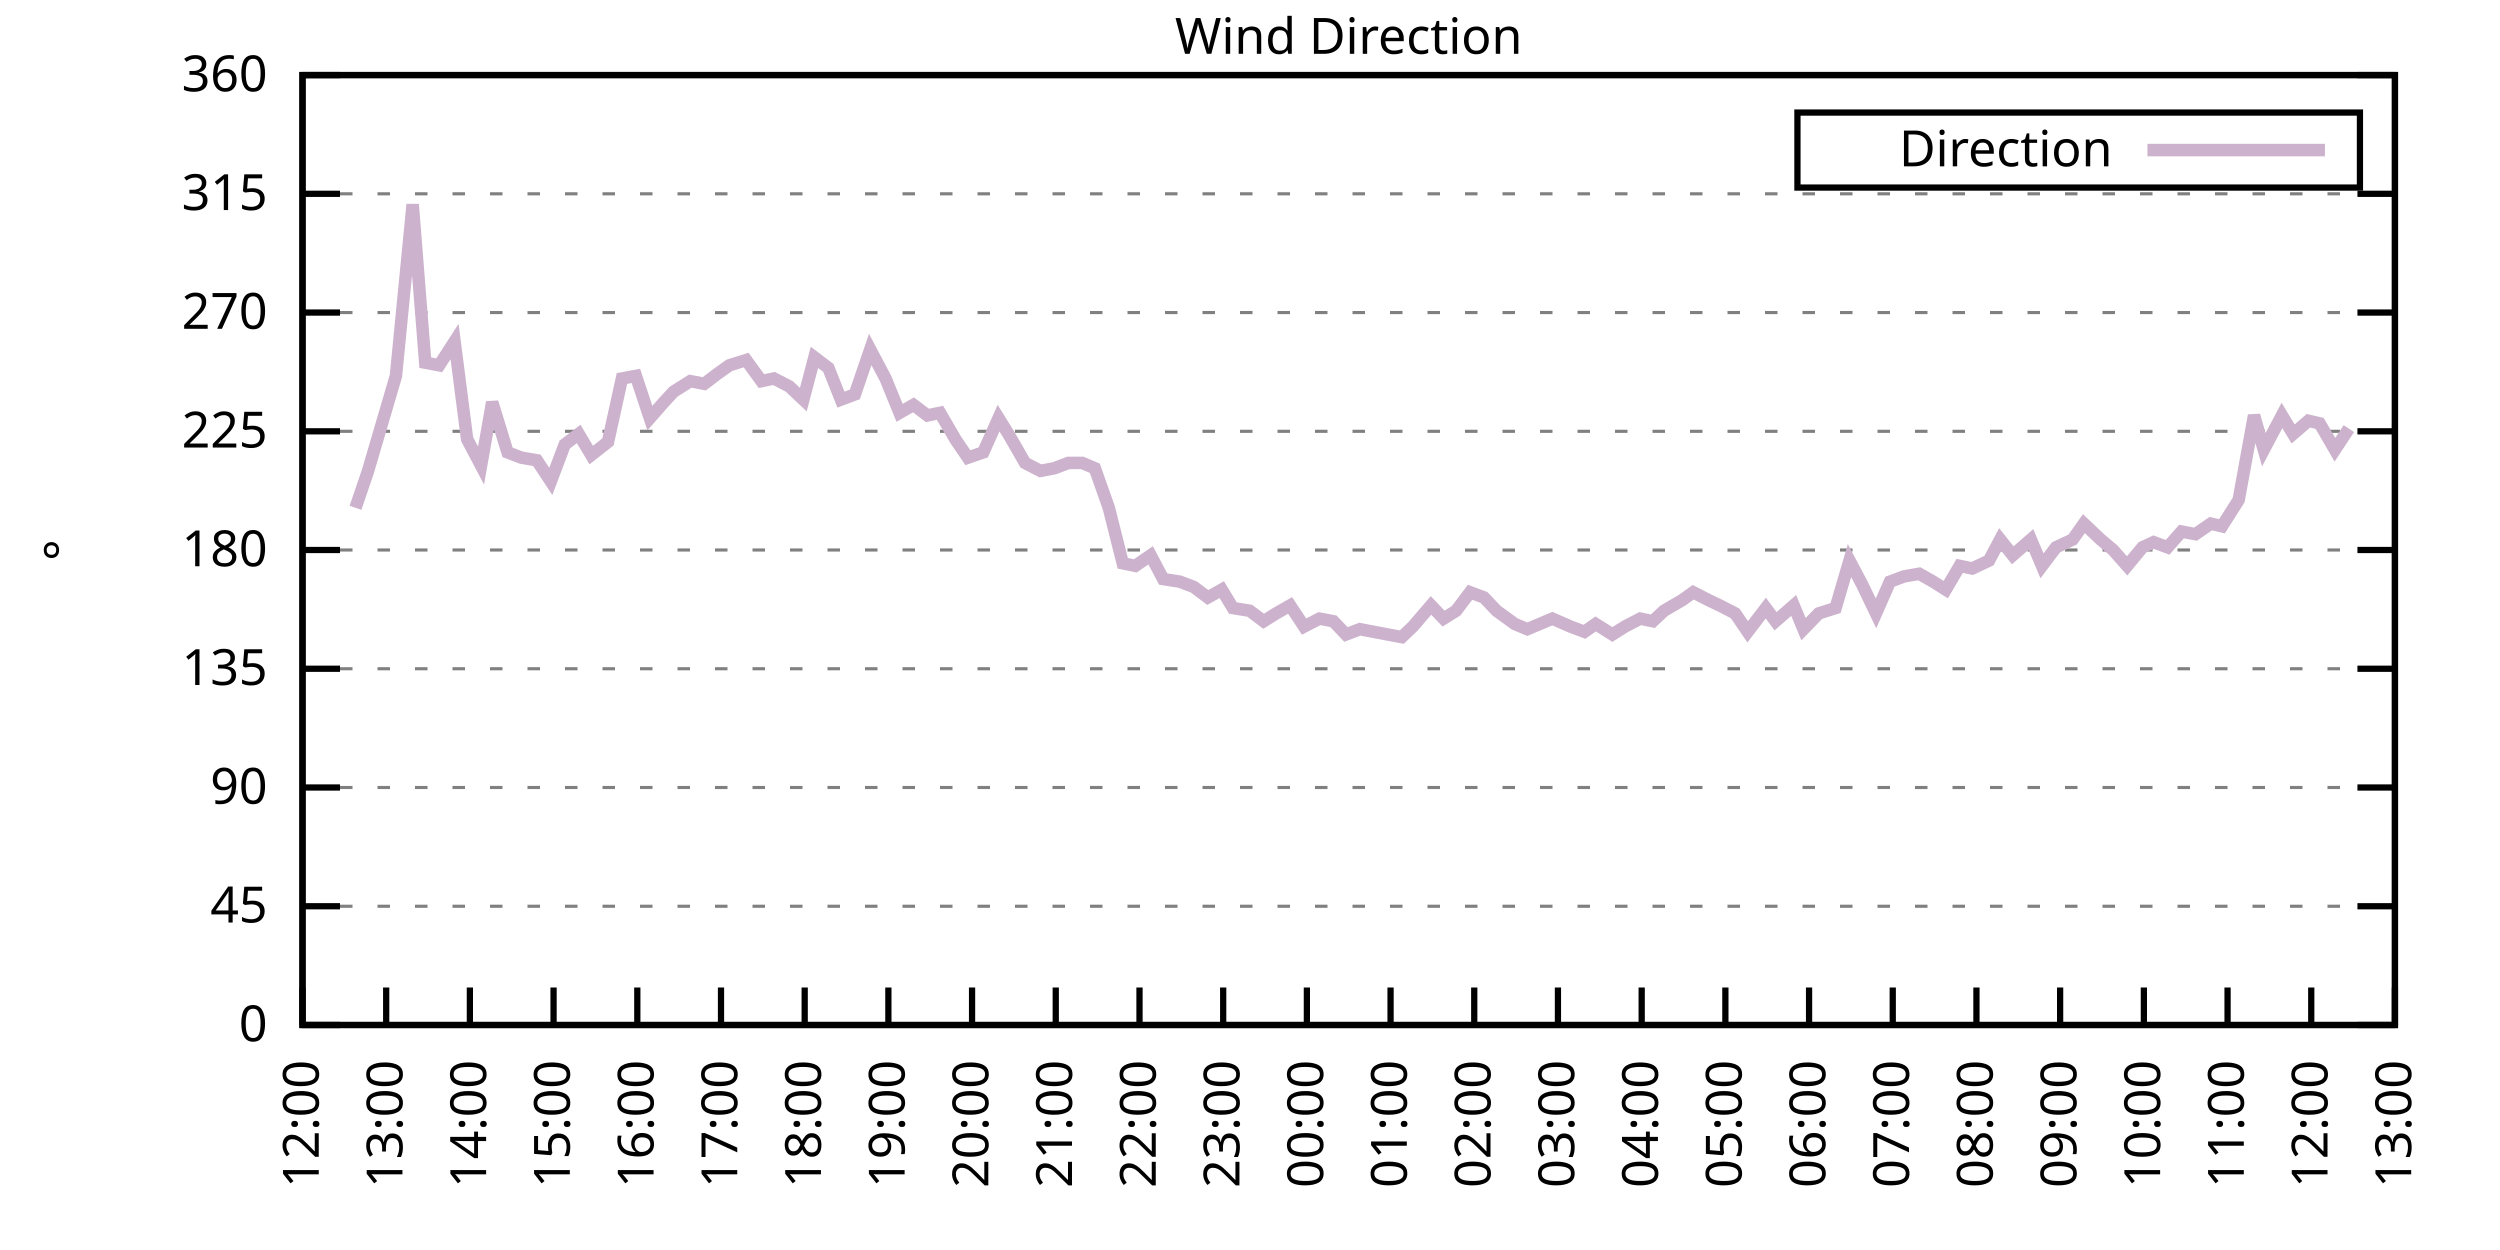
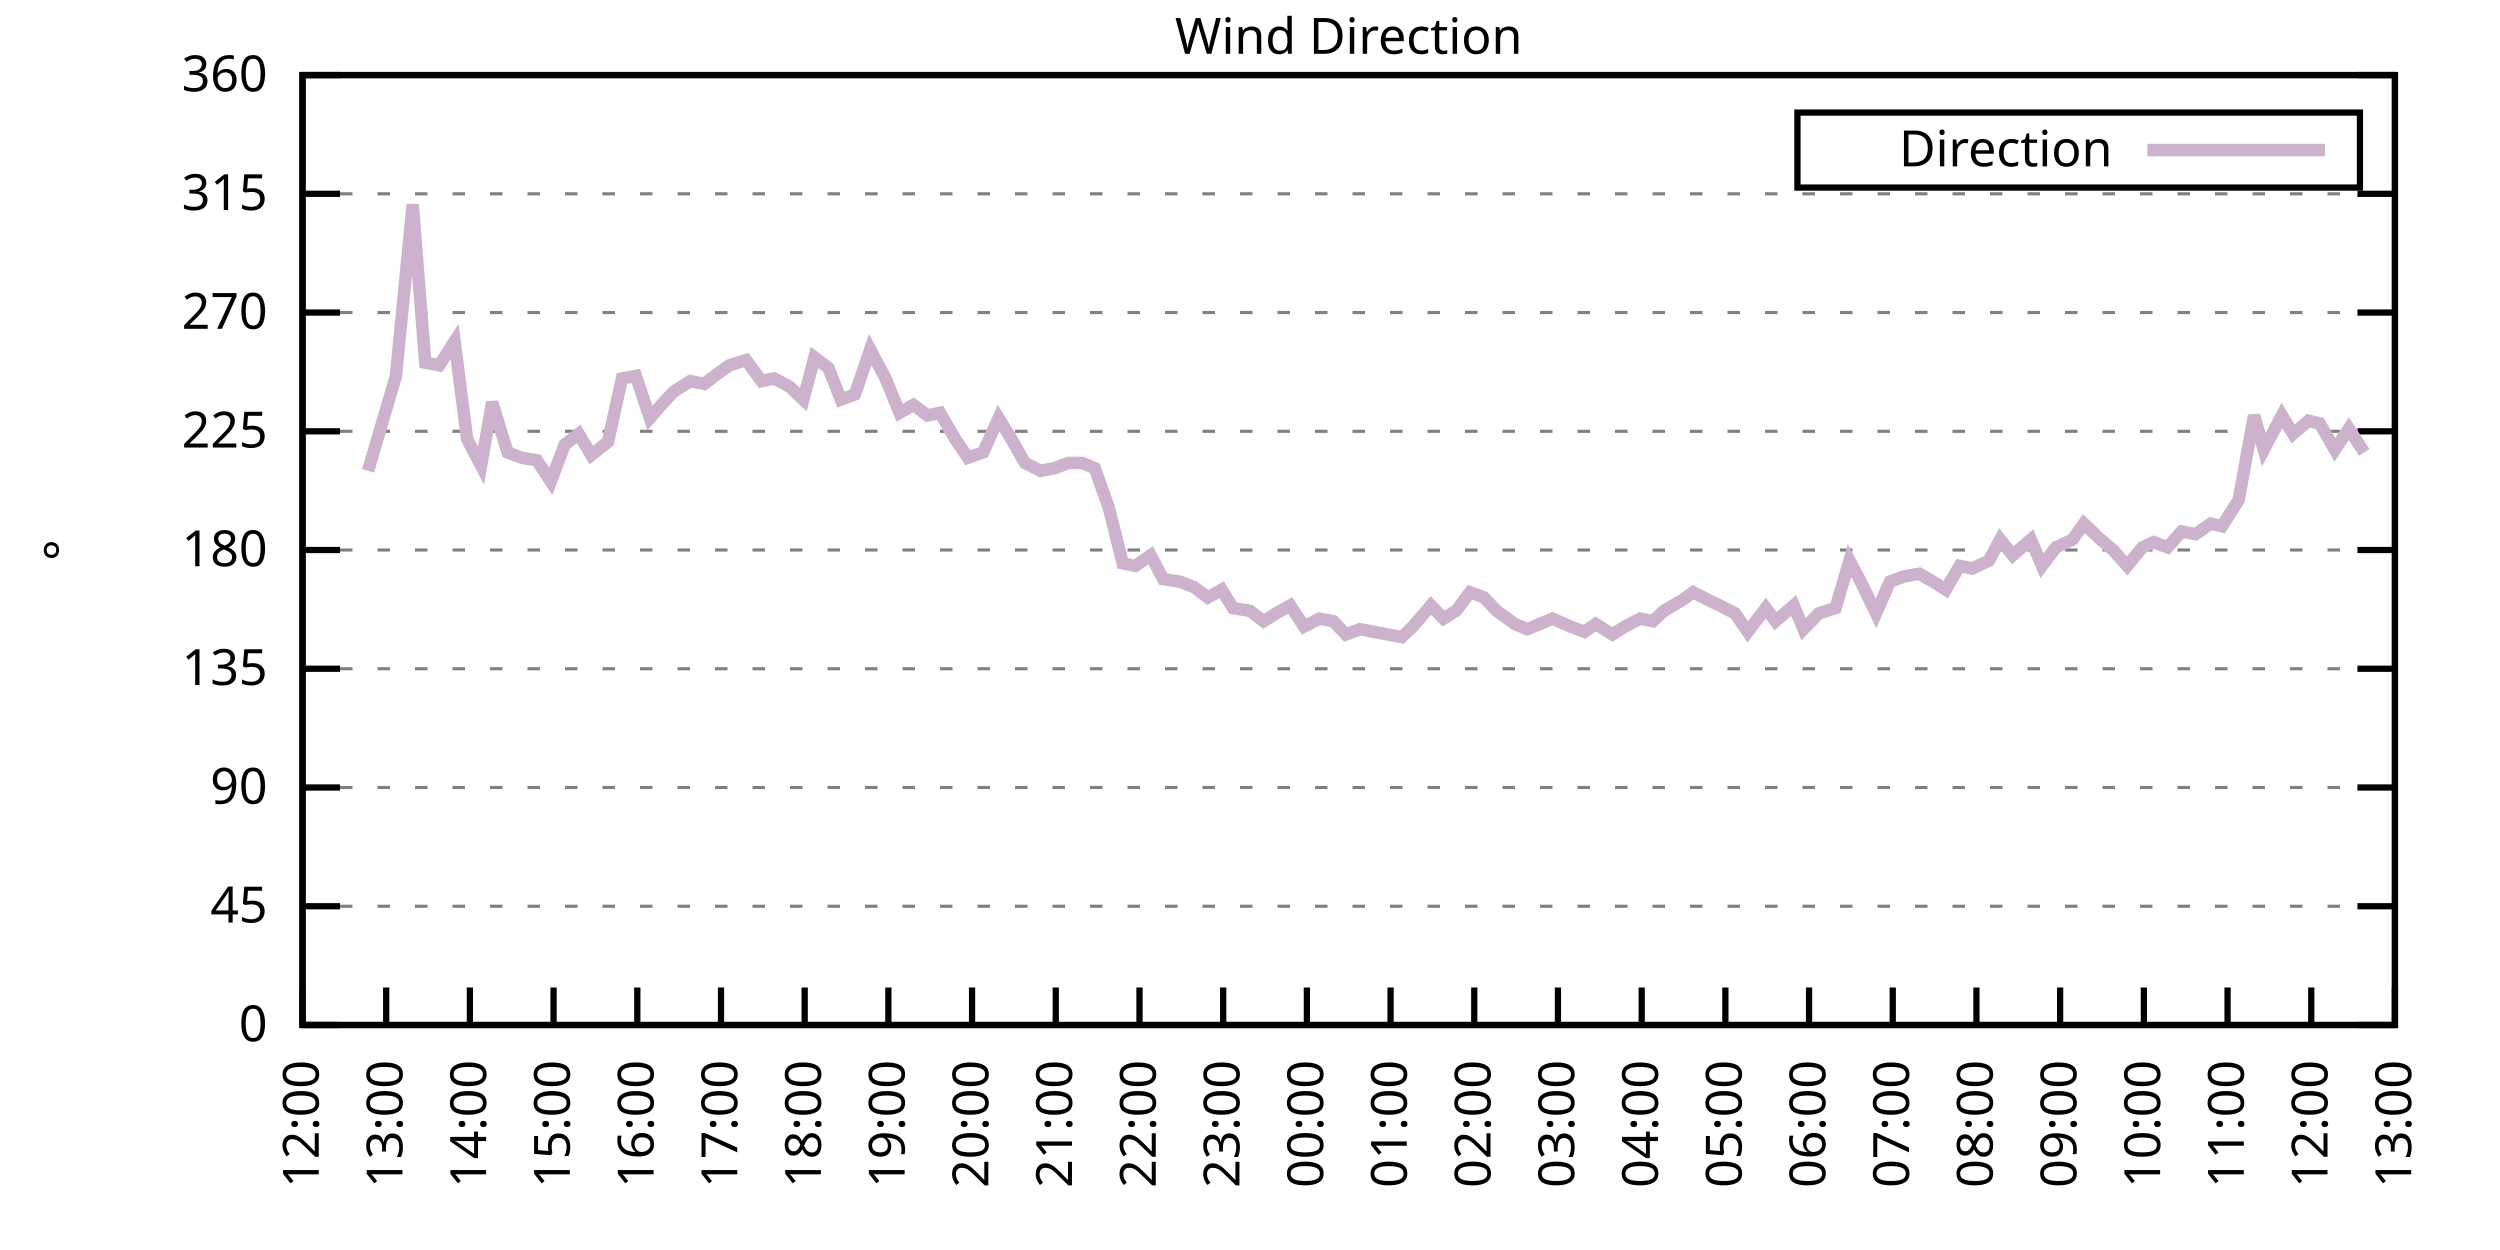
<svg xmlns="http://www.w3.org/2000/svg" xmlns:xlink="http://www.w3.org/1999/xlink" width="400" height="200" viewBox="0 0 400 200">
  <g id="gnuplot_canvas">
    <rect x="0" y="0" width="400" height="200" fill="none" />
    <defs>
      <circle id="gpDot" r="0.5" stroke-width="0.5" stroke="currentColor" />
      <path id="gpPt0" stroke-width="0.333" stroke="currentColor" d="M-1,0 h2 M0,-1 v2" />
      <path id="gpPt1" stroke-width="0.333" stroke="currentColor" d="M-1,-1 L1,1 M1,-1 L-1,1" />
      <path id="gpPt2" stroke-width="0.333" stroke="currentColor" d="M-1,0 L1,0 M0,-1 L0,1 M-1,-1 L1,1 M-1,1 L1,-1" />
      <rect id="gpPt3" stroke-width="0.333" stroke="currentColor" x="-1" y="-1" width="2" height="2" />
      <rect id="gpPt4" stroke-width="0.333" stroke="currentColor" fill="currentColor" x="-1" y="-1" width="2" height="2" />
      <circle id="gpPt5" stroke-width="0.333" stroke="currentColor" cx="0" cy="0" r="1" />
      <use xlink:href="#gpPt5" id="gpPt6" fill="currentColor" stroke="none" />
      <path id="gpPt7" stroke-width="0.333" stroke="currentColor" d="M0,-1.33 L-1.33,0.67 L1.33,0.67 z" />
      <use xlink:href="#gpPt7" id="gpPt8" fill="currentColor" stroke="none" />
      <use xlink:href="#gpPt7" id="gpPt9" stroke="currentColor" transform="rotate(180)" />
      <use xlink:href="#gpPt9" id="gpPt10" fill="currentColor" stroke="none" />
      <use xlink:href="#gpPt3" id="gpPt11" stroke="currentColor" transform="rotate(45)" />
      <use xlink:href="#gpPt11" id="gpPt12" fill="currentColor" stroke="none" />
      <path id="gpPt13" stroke-width="0.333" stroke="currentColor" d="M0,1.330 L1.265,0.411 L0.782,-1.067 L-0.782,-1.076 L-1.265,0.411 z" />
      <use xlink:href="#gpPt13" id="gpPt14" fill="currentColor" stroke="none" />
      <filter id="textbox" filterUnits="objectBoundingBox" x="0" y="0" height="1" width="1">
        <feFlood flood-color="white" flood-opacity="1" result="bgnd" />
        <feComposite in="SourceGraphic" in2="bgnd" operator="atop" />
      </filter>
      <filter id="greybox" filterUnits="objectBoundingBox" x="0" y="0" height="1" width="1">
        <feFlood flood-color="lightgrey" flood-opacity="1" result="grey" />
        <feComposite in="SourceGraphic" in2="grey" operator="atop" />
      </filter>
    </defs>
    <g fill="none" color="white" stroke="currentColor" stroke-width="1.00" stroke-linecap="butt" stroke-linejoin="miter">
</g>
    <g fill="none" color="black" stroke="currentColor" stroke-width="1.00" stroke-linecap="butt" stroke-linejoin="miter">
      <g stroke="none" shape-rendering="crispEdges">
        <polygon fill="rgb(255, 255, 255)" points="48.40,164.00 383.18,164.00 383.18,12.02 48.40,12.02 " />
      </g>
    </g>
    <g fill="none" color="black" stroke="currentColor" stroke-width="1.00" stroke-linecap="butt" stroke-linejoin="miter">
</g>
    <g fill="none" color="black" stroke="black" stroke-width="0.50" stroke-linecap="butt" stroke-linejoin="miter">
</g>
    <g fill="none" color="gray" stroke="currentColor" stroke-width="0.50" stroke-linecap="butt" stroke-linejoin="miter">
      <path stroke="gray" stroke-dasharray="2,4" class="gridline" d="M48.40,164.00 L383.19,164.00  " />
    </g>
    <g fill="none" color="gray" stroke="gray" stroke-width="1.00" stroke-linecap="butt" stroke-linejoin="miter">
</g>
    <g fill="none" color="black" stroke="currentColor" stroke-width="1.00" stroke-linecap="butt" stroke-linejoin="miter">
      <path stroke="black" d="M48.40,164.00 L54.40,164.00 M383.19,164.00 L377.19,164.00  " />
      <g transform="translate(42.80,166.60)" stroke="none" fill="black" font-family="Sans" font-size="8.00" text-anchor="end">
        <text>
          <tspan font-family="Sans"> 0</tspan>
        </text>
      </g>
    </g>
    <g fill="none" color="black" stroke="currentColor" stroke-width="1.00" stroke-linecap="butt" stroke-linejoin="miter">
</g>
    <g fill="none" color="black" stroke="black" stroke-width="0.50" stroke-linecap="butt" stroke-linejoin="miter">
</g>
    <g fill="none" color="gray" stroke="currentColor" stroke-width="0.50" stroke-linecap="butt" stroke-linejoin="miter">
      <path stroke="gray" stroke-dasharray="2,4" class="gridline" d="M48.40,145.00 L383.19,145.00  " />
    </g>
    <g fill="none" color="gray" stroke="gray" stroke-width="1.00" stroke-linecap="butt" stroke-linejoin="miter">
</g>
    <g fill="none" color="black" stroke="currentColor" stroke-width="1.00" stroke-linecap="butt" stroke-linejoin="miter">
      <path stroke="black" d="M48.40,145.00 L54.40,145.00 M383.19,145.00 L377.19,145.00  " />
      <g transform="translate(42.80,147.60)" stroke="none" fill="black" font-family="Sans" font-size="8.00" text-anchor="end">
        <text>
          <tspan font-family="Sans"> 45</tspan>
        </text>
      </g>
    </g>
    <g fill="none" color="black" stroke="currentColor" stroke-width="1.00" stroke-linecap="butt" stroke-linejoin="miter">
</g>
    <g fill="none" color="black" stroke="black" stroke-width="0.50" stroke-linecap="butt" stroke-linejoin="miter">
</g>
    <g fill="none" color="gray" stroke="currentColor" stroke-width="0.50" stroke-linecap="butt" stroke-linejoin="miter">
      <path stroke="gray" stroke-dasharray="2,4" class="gridline" d="M48.40,126.00 L383.19,126.00  " />
    </g>
    <g fill="none" color="gray" stroke="gray" stroke-width="1.00" stroke-linecap="butt" stroke-linejoin="miter">
</g>
    <g fill="none" color="black" stroke="currentColor" stroke-width="1.00" stroke-linecap="butt" stroke-linejoin="miter">
      <path stroke="black" d="M48.40,126.00 L54.40,126.00 M383.19,126.00 L377.19,126.00  " />
      <g transform="translate(42.80,128.60)" stroke="none" fill="black" font-family="Sans" font-size="8.00" text-anchor="end">
        <text>
          <tspan font-family="Sans"> 90</tspan>
        </text>
      </g>
    </g>
    <g fill="none" color="black" stroke="currentColor" stroke-width="1.00" stroke-linecap="butt" stroke-linejoin="miter">
</g>
    <g fill="none" color="black" stroke="black" stroke-width="0.50" stroke-linecap="butt" stroke-linejoin="miter">
</g>
    <g fill="none" color="gray" stroke="currentColor" stroke-width="0.50" stroke-linecap="butt" stroke-linejoin="miter">
      <path stroke="gray" stroke-dasharray="2,4" class="gridline" d="M48.40,107.00 L383.19,107.00  " />
    </g>
    <g fill="none" color="gray" stroke="gray" stroke-width="1.00" stroke-linecap="butt" stroke-linejoin="miter">
</g>
    <g fill="none" color="black" stroke="currentColor" stroke-width="1.00" stroke-linecap="butt" stroke-linejoin="miter">
      <path stroke="black" d="M48.40,107.00 L54.40,107.00 M383.19,107.00 L377.19,107.00  " />
      <g transform="translate(42.80,109.60)" stroke="none" fill="black" font-family="Sans" font-size="8.00" text-anchor="end">
        <text>
          <tspan font-family="Sans"> 135</tspan>
        </text>
      </g>
    </g>
    <g fill="none" color="black" stroke="currentColor" stroke-width="1.00" stroke-linecap="butt" stroke-linejoin="miter">
</g>
    <g fill="none" color="black" stroke="black" stroke-width="0.50" stroke-linecap="butt" stroke-linejoin="miter">
</g>
    <g fill="none" color="gray" stroke="currentColor" stroke-width="0.50" stroke-linecap="butt" stroke-linejoin="miter">
      <path stroke="gray" stroke-dasharray="2,4" class="gridline" d="M48.40,88.00 L383.19,88.00  " />
    </g>
    <g fill="none" color="gray" stroke="gray" stroke-width="1.00" stroke-linecap="butt" stroke-linejoin="miter">
</g>
    <g fill="none" color="black" stroke="currentColor" stroke-width="1.00" stroke-linecap="butt" stroke-linejoin="miter">
      <path stroke="black" d="M48.40,88.00 L54.40,88.00 M383.19,88.00 L377.19,88.00  " />
      <g transform="translate(42.80,90.60)" stroke="none" fill="black" font-family="Sans" font-size="8.00" text-anchor="end">
        <text>
          <tspan font-family="Sans"> 180</tspan>
        </text>
      </g>
    </g>
    <g fill="none" color="black" stroke="currentColor" stroke-width="1.00" stroke-linecap="butt" stroke-linejoin="miter">
</g>
    <g fill="none" color="black" stroke="black" stroke-width="0.50" stroke-linecap="butt" stroke-linejoin="miter">
</g>
    <g fill="none" color="gray" stroke="currentColor" stroke-width="0.50" stroke-linecap="butt" stroke-linejoin="miter">
      <path stroke="gray" stroke-dasharray="2,4" class="gridline" d="M48.40,69.01 L383.19,69.01  " />
    </g>
    <g fill="none" color="gray" stroke="gray" stroke-width="1.00" stroke-linecap="butt" stroke-linejoin="miter">
</g>
    <g fill="none" color="black" stroke="currentColor" stroke-width="1.00" stroke-linecap="butt" stroke-linejoin="miter">
      <path stroke="black" d="M48.40,69.01 L54.40,69.01 M383.19,69.01 L377.19,69.01  " />
      <g transform="translate(42.80,71.61)" stroke="none" fill="black" font-family="Sans" font-size="8.00" text-anchor="end">
        <text>
          <tspan font-family="Sans"> 225</tspan>
        </text>
      </g>
    </g>
    <g fill="none" color="black" stroke="currentColor" stroke-width="1.00" stroke-linecap="butt" stroke-linejoin="miter">
</g>
    <g fill="none" color="black" stroke="black" stroke-width="0.50" stroke-linecap="butt" stroke-linejoin="miter">
</g>
    <g fill="none" color="gray" stroke="currentColor" stroke-width="0.50" stroke-linecap="butt" stroke-linejoin="miter">
      <path stroke="gray" stroke-dasharray="2,4" class="gridline" d="M48.40,50.01 L383.19,50.01  " />
    </g>
    <g fill="none" color="gray" stroke="gray" stroke-width="1.00" stroke-linecap="butt" stroke-linejoin="miter">
</g>
    <g fill="none" color="black" stroke="currentColor" stroke-width="1.00" stroke-linecap="butt" stroke-linejoin="miter">
      <path stroke="black" d="M48.40,50.01 L54.40,50.01 M383.19,50.01 L377.19,50.01  " />
      <g transform="translate(42.80,52.61)" stroke="none" fill="black" font-family="Sans" font-size="8.00" text-anchor="end">
        <text>
          <tspan font-family="Sans"> 270</tspan>
        </text>
      </g>
    </g>
    <g fill="none" color="black" stroke="currentColor" stroke-width="1.00" stroke-linecap="butt" stroke-linejoin="miter">
</g>
    <g fill="none" color="black" stroke="black" stroke-width="0.50" stroke-linecap="butt" stroke-linejoin="miter">
</g>
    <g fill="none" color="gray" stroke="currentColor" stroke-width="0.50" stroke-linecap="butt" stroke-linejoin="miter">
      <path stroke="gray" stroke-dasharray="2,4" class="gridline" d="M48.40,31.01 L383.19,31.01  " />
    </g>
    <g fill="none" color="gray" stroke="gray" stroke-width="1.00" stroke-linecap="butt" stroke-linejoin="miter">
</g>
    <g fill="none" color="black" stroke="currentColor" stroke-width="1.00" stroke-linecap="butt" stroke-linejoin="miter">
      <path stroke="black" d="M48.40,31.01 L54.40,31.01 M383.19,31.01 L377.19,31.01  " />
      <g transform="translate(42.80,33.61)" stroke="none" fill="black" font-family="Sans" font-size="8.00" text-anchor="end">
        <text>
          <tspan font-family="Sans"> 315</tspan>
        </text>
      </g>
    </g>
    <g fill="none" color="black" stroke="currentColor" stroke-width="1.00" stroke-linecap="butt" stroke-linejoin="miter">
</g>
    <g fill="none" color="black" stroke="black" stroke-width="0.50" stroke-linecap="butt" stroke-linejoin="miter">
</g>
    <g fill="none" color="gray" stroke="currentColor" stroke-width="0.50" stroke-linecap="butt" stroke-linejoin="miter">
      <path stroke="gray" stroke-dasharray="2,4" class="gridline" d="M48.40,12.01 L383.19,12.01  " />
    </g>
    <g fill="none" color="gray" stroke="gray" stroke-width="1.00" stroke-linecap="butt" stroke-linejoin="miter">
</g>
    <g fill="none" color="black" stroke="currentColor" stroke-width="1.00" stroke-linecap="butt" stroke-linejoin="miter">
      <path stroke="black" d="M48.40,12.01 L54.40,12.01 M383.19,12.01 L377.19,12.01  " />
      <g transform="translate(42.80,14.61)" stroke="none" fill="black" font-family="Sans" font-size="8.00" text-anchor="end">
        <text>
          <tspan font-family="Sans"> 360</tspan>
        </text>
      </g>
    </g>
    <g fill="none" color="black" stroke="currentColor" stroke-width="1.00" stroke-linecap="butt" stroke-linejoin="miter">
      <path stroke="black" d="M48.40,164.00 L48.40,158.00  " />
      <g transform="translate(51.00,169.60) rotate(270.00)" stroke="none" fill="black" font-family="Sans" font-size="8.00" text-anchor="end">
        <text>
          <tspan font-family="Sans">12:00</tspan>
        </text>
      </g>
    </g>
    <g fill="none" color="black" stroke="currentColor" stroke-width="1.00" stroke-linecap="butt" stroke-linejoin="miter">
      <path stroke="black" d="M61.79,164.00 L61.79,158.00  " />
      <g transform="translate(64.39,169.60) rotate(270.00)" stroke="none" fill="black" font-family="Sans" font-size="8.00" text-anchor="end">
        <text>
          <tspan font-family="Sans">13:00</tspan>
        </text>
      </g>
    </g>
    <g fill="none" color="black" stroke="currentColor" stroke-width="1.00" stroke-linecap="butt" stroke-linejoin="miter">
      <path stroke="black" d="M75.18,164.00 L75.18,158.00  " />
      <g transform="translate(77.78,169.60) rotate(270.00)" stroke="none" fill="black" font-family="Sans" font-size="8.00" text-anchor="end">
        <text>
          <tspan font-family="Sans">14:00</tspan>
        </text>
      </g>
    </g>
    <g fill="none" color="black" stroke="currentColor" stroke-width="1.00" stroke-linecap="butt" stroke-linejoin="miter">
      <path stroke="black" d="M88.57,164.00 L88.57,158.00  " />
      <g transform="translate(91.17,169.60) rotate(270.00)" stroke="none" fill="black" font-family="Sans" font-size="8.00" text-anchor="end">
        <text>
          <tspan font-family="Sans">15:00</tspan>
        </text>
      </g>
    </g>
    <g fill="none" color="black" stroke="currentColor" stroke-width="1.00" stroke-linecap="butt" stroke-linejoin="miter">
      <path stroke="black" d="M101.97,164.00 L101.97,158.00  " />
      <g transform="translate(104.57,169.60) rotate(270.00)" stroke="none" fill="black" font-family="Sans" font-size="8.00" text-anchor="end">
        <text>
          <tspan font-family="Sans">16:00</tspan>
        </text>
      </g>
    </g>
    <g fill="none" color="black" stroke="currentColor" stroke-width="1.00" stroke-linecap="butt" stroke-linejoin="miter">
      <path stroke="black" d="M115.36,164.00 L115.36,158.00  " />
      <g transform="translate(117.96,169.60) rotate(270.00)" stroke="none" fill="black" font-family="Sans" font-size="8.00" text-anchor="end">
        <text>
          <tspan font-family="Sans">17:00</tspan>
        </text>
      </g>
    </g>
    <g fill="none" color="black" stroke="currentColor" stroke-width="1.00" stroke-linecap="butt" stroke-linejoin="miter">
      <path stroke="black" d="M128.75,164.00 L128.75,158.00  " />
      <g transform="translate(131.35,169.60) rotate(270.00)" stroke="none" fill="black" font-family="Sans" font-size="8.00" text-anchor="end">
        <text>
          <tspan font-family="Sans">18:00</tspan>
        </text>
      </g>
    </g>
    <g fill="none" color="black" stroke="currentColor" stroke-width="1.00" stroke-linecap="butt" stroke-linejoin="miter">
      <path stroke="black" d="M142.14,164.00 L142.14,158.00  " />
      <g transform="translate(144.74,169.60) rotate(270.00)" stroke="none" fill="black" font-family="Sans" font-size="8.00" text-anchor="end">
        <text>
          <tspan font-family="Sans">19:00</tspan>
        </text>
      </g>
    </g>
    <g fill="none" color="black" stroke="currentColor" stroke-width="1.00" stroke-linecap="butt" stroke-linejoin="miter">
      <path stroke="black" d="M155.53,164.00 L155.53,158.00  " />
      <g transform="translate(158.13,169.60) rotate(270.00)" stroke="none" fill="black" font-family="Sans" font-size="8.00" text-anchor="end">
        <text>
          <tspan font-family="Sans">20:00</tspan>
        </text>
      </g>
    </g>
    <g fill="none" color="black" stroke="currentColor" stroke-width="1.00" stroke-linecap="butt" stroke-linejoin="miter">
      <path stroke="black" d="M168.92,164.00 L168.92,158.00  " />
      <g transform="translate(171.52,169.60) rotate(270.00)" stroke="none" fill="black" font-family="Sans" font-size="8.00" text-anchor="end">
        <text>
          <tspan font-family="Sans">21:00</tspan>
        </text>
      </g>
    </g>
    <g fill="none" color="black" stroke="currentColor" stroke-width="1.00" stroke-linecap="butt" stroke-linejoin="miter">
      <path stroke="black" d="M182.32,164.00 L182.32,158.00  " />
      <g transform="translate(184.92,169.60) rotate(270.00)" stroke="none" fill="black" font-family="Sans" font-size="8.00" text-anchor="end">
        <text>
          <tspan font-family="Sans">22:00</tspan>
        </text>
      </g>
    </g>
    <g fill="none" color="black" stroke="currentColor" stroke-width="1.00" stroke-linecap="butt" stroke-linejoin="miter">
      <path stroke="black" d="M195.71,164.00 L195.71,158.00  " />
      <g transform="translate(198.31,169.60) rotate(270.00)" stroke="none" fill="black" font-family="Sans" font-size="8.00" text-anchor="end">
        <text>
          <tspan font-family="Sans">23:00</tspan>
        </text>
      </g>
    </g>
    <g fill="none" color="black" stroke="currentColor" stroke-width="1.00" stroke-linecap="butt" stroke-linejoin="miter">
      <path stroke="black" d="M209.10,164.00 L209.10,158.00  " />
      <g transform="translate(211.70,169.60) rotate(270.00)" stroke="none" fill="black" font-family="Sans" font-size="8.00" text-anchor="end">
        <text>
          <tspan font-family="Sans">00:00</tspan>
        </text>
      </g>
    </g>
    <g fill="none" color="black" stroke="currentColor" stroke-width="1.00" stroke-linecap="butt" stroke-linejoin="miter">
      <path stroke="black" d="M222.49,164.00 L222.49,158.00  " />
      <g transform="translate(225.09,169.60) rotate(270.00)" stroke="none" fill="black" font-family="Sans" font-size="8.00" text-anchor="end">
        <text>
          <tspan font-family="Sans">01:00</tspan>
        </text>
      </g>
    </g>
    <g fill="none" color="black" stroke="currentColor" stroke-width="1.00" stroke-linecap="butt" stroke-linejoin="miter">
      <path stroke="black" d="M235.88,164.00 L235.88,158.00  " />
      <g transform="translate(238.48,169.60) rotate(270.00)" stroke="none" fill="black" font-family="Sans" font-size="8.00" text-anchor="end">
        <text>
          <tspan font-family="Sans">02:00</tspan>
        </text>
      </g>
    </g>
    <g fill="none" color="black" stroke="currentColor" stroke-width="1.00" stroke-linecap="butt" stroke-linejoin="miter">
      <path stroke="black" d="M249.27,164.00 L249.27,158.00  " />
      <g transform="translate(251.87,169.60) rotate(270.00)" stroke="none" fill="black" font-family="Sans" font-size="8.00" text-anchor="end">
        <text>
          <tspan font-family="Sans">03:00</tspan>
        </text>
      </g>
    </g>
    <g fill="none" color="black" stroke="currentColor" stroke-width="1.00" stroke-linecap="butt" stroke-linejoin="miter">
      <path stroke="black" d="M262.67,164.00 L262.67,158.00  " />
      <g transform="translate(265.27,169.60) rotate(270.00)" stroke="none" fill="black" font-family="Sans" font-size="8.00" text-anchor="end">
        <text>
          <tspan font-family="Sans">04:00</tspan>
        </text>
      </g>
    </g>
    <g fill="none" color="black" stroke="currentColor" stroke-width="1.00" stroke-linecap="butt" stroke-linejoin="miter">
      <path stroke="black" d="M276.06,164.00 L276.06,158.00  " />
      <g transform="translate(278.66,169.60) rotate(270.00)" stroke="none" fill="black" font-family="Sans" font-size="8.00" text-anchor="end">
        <text>
          <tspan font-family="Sans">05:00</tspan>
        </text>
      </g>
    </g>
    <g fill="none" color="black" stroke="currentColor" stroke-width="1.00" stroke-linecap="butt" stroke-linejoin="miter">
      <path stroke="black" d="M289.45,164.00 L289.45,158.00  " />
      <g transform="translate(292.05,169.60) rotate(270.00)" stroke="none" fill="black" font-family="Sans" font-size="8.00" text-anchor="end">
        <text>
          <tspan font-family="Sans">06:00</tspan>
        </text>
      </g>
    </g>
    <g fill="none" color="black" stroke="currentColor" stroke-width="1.00" stroke-linecap="butt" stroke-linejoin="miter">
      <path stroke="black" d="M302.84,164.00 L302.84,158.00  " />
      <g transform="translate(305.44,169.60) rotate(270.00)" stroke="none" fill="black" font-family="Sans" font-size="8.00" text-anchor="end">
        <text>
          <tspan font-family="Sans">07:00</tspan>
        </text>
      </g>
    </g>
    <g fill="none" color="black" stroke="currentColor" stroke-width="1.00" stroke-linecap="butt" stroke-linejoin="miter">
      <path stroke="black" d="M316.23,164.00 L316.23,158.00  " />
      <g transform="translate(318.83,169.60) rotate(270.00)" stroke="none" fill="black" font-family="Sans" font-size="8.00" text-anchor="end">
        <text>
          <tspan font-family="Sans">08:00</tspan>
        </text>
      </g>
    </g>
    <g fill="none" color="black" stroke="currentColor" stroke-width="1.00" stroke-linecap="butt" stroke-linejoin="miter">
      <path stroke="black" d="M329.62,164.00 L329.62,158.00  " />
      <g transform="translate(332.22,169.60) rotate(270.00)" stroke="none" fill="black" font-family="Sans" font-size="8.00" text-anchor="end">
        <text>
          <tspan font-family="Sans">09:00</tspan>
        </text>
      </g>
    </g>
    <g fill="none" color="black" stroke="currentColor" stroke-width="1.00" stroke-linecap="butt" stroke-linejoin="miter">
      <path stroke="black" d="M343.02,164.00 L343.02,158.00  " />
      <g transform="translate(345.62,169.60) rotate(270.00)" stroke="none" fill="black" font-family="Sans" font-size="8.00" text-anchor="end">
        <text>
          <tspan font-family="Sans">10:00</tspan>
        </text>
      </g>
    </g>
    <g fill="none" color="black" stroke="currentColor" stroke-width="1.00" stroke-linecap="butt" stroke-linejoin="miter">
      <path stroke="black" d="M356.41,164.00 L356.41,158.00  " />
      <g transform="translate(359.01,169.60) rotate(270.00)" stroke="none" fill="black" font-family="Sans" font-size="8.00" text-anchor="end">
        <text>
          <tspan font-family="Sans">11:00</tspan>
        </text>
      </g>
    </g>
    <g fill="none" color="black" stroke="currentColor" stroke-width="1.00" stroke-linecap="butt" stroke-linejoin="miter">
      <path stroke="black" d="M369.80,164.00 L369.80,158.00  " />
      <g transform="translate(372.40,169.60) rotate(270.00)" stroke="none" fill="black" font-family="Sans" font-size="8.00" text-anchor="end">
        <text>
          <tspan font-family="Sans">12:00</tspan>
        </text>
      </g>
    </g>
    <g fill="none" color="black" stroke="currentColor" stroke-width="1.00" stroke-linecap="butt" stroke-linejoin="miter">
      <path stroke="black" d="M383.19,164.00 L383.19,158.00  " />
      <g transform="translate(385.79,169.60) rotate(270.00)" stroke="none" fill="black" font-family="Sans" font-size="8.00" text-anchor="end">
        <text>
          <tspan font-family="Sans">13:00</tspan>
        </text>
      </g>
    </g>
    <g fill="none" color="black" stroke="currentColor" stroke-width="1.00" stroke-linecap="butt" stroke-linejoin="miter">
</g>
    <g fill="none" color="black" stroke="currentColor" stroke-width="1.00" stroke-linecap="butt" stroke-linejoin="miter">
      <path stroke="black" d="M48.40,12.01 L48.40,164.00 L383.19,164.00 L383.19,12.01 L48.40,12.01 Z  " />
    </g>
    <g fill="none" color="black" stroke="currentColor" stroke-width="1.00" stroke-linecap="butt" stroke-linejoin="miter">
</g>
    <g fill="none" color="black" stroke="currentColor" stroke-width="1.00" stroke-linecap="butt" stroke-linejoin="miter">
      <path stroke="black" d="M287.59,30.01 L287.59,18.01 L377.59,18.01 L377.59,30.01 L287.59,30.01 Z  " />
    </g>
    <g id="Wind_direction_plot_1">
      <g fill="none" color="white" stroke="black" stroke-width="2.00" stroke-linecap="butt" stroke-linejoin="miter">
</g>
      <g fill="none" color="black" stroke="currentColor" stroke-width="2.00" stroke-linecap="butt" stroke-linejoin="miter">
        <g transform="translate(337.99,26.61)" stroke="none" fill="black" font-family="Sans" font-size="8.00" text-anchor="end">
          <text>
            <tspan font-family="Sans">Direction</tspan>
          </text>
        </g>
      </g>
      <g fill="none" color="black" stroke="currentColor" stroke-width="2.00" stroke-linecap="butt" stroke-linejoin="miter">
-         <path stroke="rgb(204, 178, 204)" d="M343.59,24.01 L371.99,24.01 M56.88,81.25 L58.89,75.34 L61.12,67.74 L63.35,60.14 L66.03,32.70 L68.04,58.03   L70.27,58.45 L72.73,54.65 L74.74,70.27 L76.97,74.49 L78.75,64.36 L81.21,72.38 L83.44,73.23 L85.90,73.65   L88.13,77.03 L90.36,71.12 L92.59,69.43 L94.60,72.81 L97.28,70.70 L99.51,60.56 L101.74,60.14 L103.98,66.90   L106.21,64.36 L107.77,62.67 L110.45,60.98 L112.68,61.41 L114.91,59.72 L116.70,58.45 L119.38,57.61 L121.83,60.98   L123.84,60.56 L126.29,61.83 L128.53,63.94 L130.31,57.18 L132.54,58.87 L134.55,63.94 L136.78,63.10 L139.24,55.92   L141.69,60.56 L143.93,66.05 L146.16,64.78 L148.39,66.47 L150.40,66.05 L152.85,70.27 L154.86,73.23 L157.32,72.38   L159.77,66.90 L161.34,69.43 L164.01,74.07 L166.47,75.34 L168.70,74.92 L170.93,74.07 L173.17,74.07 L175.17,74.92   L177.41,81.25 L179.64,90.12 L181.65,90.54 L184.10,88.85 L186.11,92.65 L188.79,93.07 L191.02,93.92 L193.25,95.60   L195.48,94.34 L197.27,97.29 L199.95,97.72 L202.18,99.40 L204.19,98.14 L206.42,96.87 L208.65,100.25 L211.11,98.98   L213.34,99.40 L215.35,101.52 L217.58,100.67 L222.04,101.52 L224.28,101.94 L226.06,100.25 L228.96,96.87 L230.97,98.98   L232.98,97.72 L235.21,94.76 L237.44,95.60 L239.45,97.72 L242.36,99.83 L244.36,100.67 L246.37,99.83 L248.38,98.98   L251.28,100.25 L253.51,101.09 L255.30,99.83 L257.98,101.52 L259.99,100.25 L262.44,98.98 L264.45,99.40 L266.24,97.72   L269.14,96.03 L270.92,94.76 L273.38,96.03 L275.16,96.87 L277.62,98.14 L279.63,101.09 L282.53,97.29 L284.09,99.40   L286.99,96.87 L288.56,100.67 L291.01,98.14 L293.69,97.29 L295.92,89.69 L297.93,93.49 L300.16,98.14 L302.39,93.07   L304.63,92.23 L307.08,91.80 L309.31,93.07 L311.32,94.34 L313.55,90.54 L315.56,90.96 L318.24,89.69 L320.03,86.32   L322.04,88.85 L324.94,86.32 L326.72,90.54 L328.95,87.58 L331.63,86.32 L333.42,83.78 L336.10,86.32 L338.10,88.00   L340.34,90.54 L342.79,87.58 L344.58,86.74 L346.81,87.58 L349.04,85.05 L351.27,85.47 L353.73,83.78 L355.51,84.21   L358.19,79.98 L360.65,66.47 L362.21,71.96 L365.11,66.47 L366.90,69.43 L369.35,67.32 L371.14,67.74 L373.59,71.96   L375.82,68.58  " />
+         <path stroke="rgb(204, 178, 204)" d="M343.59,24.01 L371.99,24.01 M58.89,75.34 L61.12,67.74 L63.35,60.14 L66.03,32.70 L68.04,58.03 L70.27,58.45   L72.73,54.65 L74.74,70.27 L76.97,74.49 L78.75,64.36 L81.21,72.38 L83.44,73.23 L85.90,73.65 L88.13,77.03   L90.36,71.12 L92.59,69.43 L94.60,72.81 L97.28,70.70 L99.51,60.56 L101.74,60.14 L103.98,66.90 L106.21,64.36   L107.77,62.67 L110.45,60.98 L112.68,61.41 L114.91,59.72 L116.70,58.45 L119.38,57.61 L121.83,60.98 L123.84,60.56   L126.29,61.83 L128.53,63.94 L130.31,57.18 L132.54,58.87 L134.55,63.94 L136.78,63.10 L139.24,55.92 L141.69,60.56   L143.93,66.05 L146.16,64.78 L148.39,66.47 L150.40,66.05 L152.85,70.27 L154.86,73.23 L157.32,72.38 L159.77,66.90   L161.34,69.43 L164.01,74.07 L166.47,75.34 L168.70,74.92 L170.93,74.07 L173.17,74.07 L175.17,74.92 L177.41,81.25   L179.64,90.12 L181.65,90.54 L184.10,88.85 L186.11,92.65 L188.79,93.07 L191.02,93.92 L193.25,95.60 L195.48,94.34   L197.27,97.29 L199.95,97.72 L202.18,99.40 L204.19,98.14 L206.42,96.87 L208.65,100.25 L211.11,98.98 L213.34,99.40   L215.35,101.52 L217.58,100.67 L222.04,101.52 L224.28,101.94 L226.06,100.25 L228.96,96.87 L230.97,98.98 L232.98,97.72   L235.21,94.76 L237.44,95.60 L239.45,97.72 L242.36,99.83 L244.36,100.67 L246.37,99.83 L248.38,98.98 L251.28,100.25   L253.51,101.09 L255.30,99.83 L257.98,101.52 L259.99,100.25 L262.44,98.98 L264.45,99.40 L266.24,97.72 L269.14,96.03   L270.92,94.76 L273.38,96.03 L275.16,96.87 L277.62,98.14 L279.63,101.09 L282.53,97.29 L284.09,99.40 L286.99,96.87   L288.56,100.67 L291.01,98.14 L293.69,97.29 L295.92,89.69 L297.93,93.49 L300.16,98.14 L302.39,93.07 L304.63,92.23   L307.08,91.80 L309.31,93.07 L311.32,94.34 L313.55,90.54 L315.56,90.96 L318.24,89.69 L320.03,86.32 L322.04,88.85   L324.94,86.32 L326.72,90.54 L328.95,87.58 L331.63,86.32 L333.42,83.78 L336.10,86.32 L338.10,88.00 L340.34,90.54   L342.79,87.58 L344.58,86.74 L346.81,87.58 L349.04,85.05 L351.27,85.47 L353.73,83.78 L355.51,84.21 L358.19,79.98   L360.65,66.47 L362.21,71.96 L365.11,66.47 L366.90,69.43 L369.35,67.32 L371.14,67.74 L373.59,71.96 L375.82,68.58   L378.28,72.38  " />
      </g>
    </g>
    <g fill="none" color="black" stroke="currentColor" stroke-width="2.00" stroke-linecap="butt" stroke-linejoin="miter">
</g>
    <g fill="none" color="black" stroke="black" stroke-width="1.00" stroke-linecap="butt" stroke-linejoin="miter">
</g>
    <g fill="none" color="black" stroke="currentColor" stroke-width="1.00" stroke-linecap="butt" stroke-linejoin="miter">
      <path stroke="black" d="M48.40,12.01 L48.40,164.00 L383.19,164.00 L383.19,12.01 L48.40,12.01 Z  " />
      <g transform="translate(12.80,88.01) rotate(270.00)" stroke="none" fill="black" font-family="Sans" font-size="8.00" text-anchor="middle">
        <text>
          <tspan font-family="Sans">°</tspan>
        </text>
      </g>
    </g>
    <g fill="none" color="black" stroke="currentColor" stroke-width="1.00" stroke-linecap="butt" stroke-linejoin="miter">
</g>
    <g fill="none" color="black" stroke="currentColor" stroke-width="1.00" stroke-linecap="butt" stroke-linejoin="miter">
      <g transform="translate(215.79,8.61)" stroke="none" fill="black" font-family="Sans" font-size="8.00" text-anchor="middle">
        <text>
          <tspan font-family="Sans">Wind Direction</tspan>
        </text>
      </g>
    </g>
    <g fill="none" color="black" stroke="currentColor" stroke-width="1.00" stroke-linecap="butt" stroke-linejoin="miter">
</g>
  </g>
</svg>
